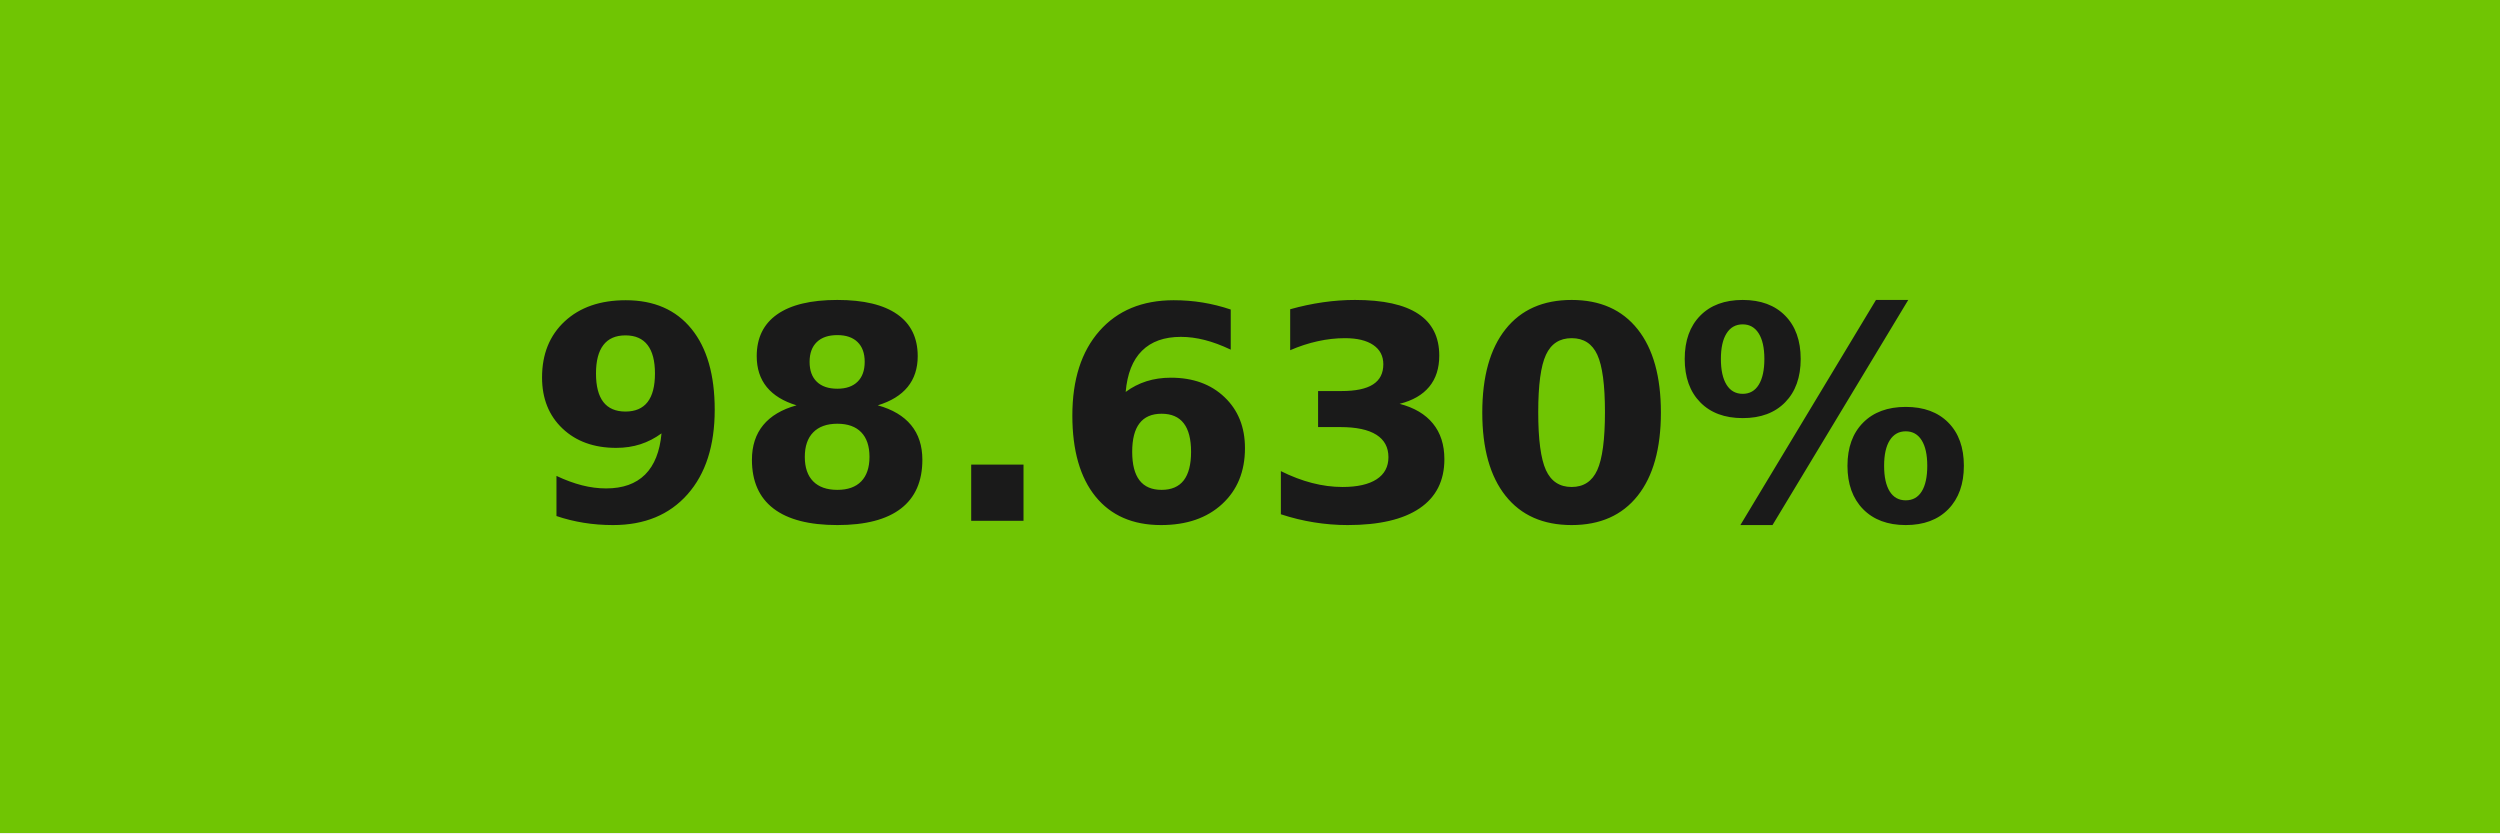
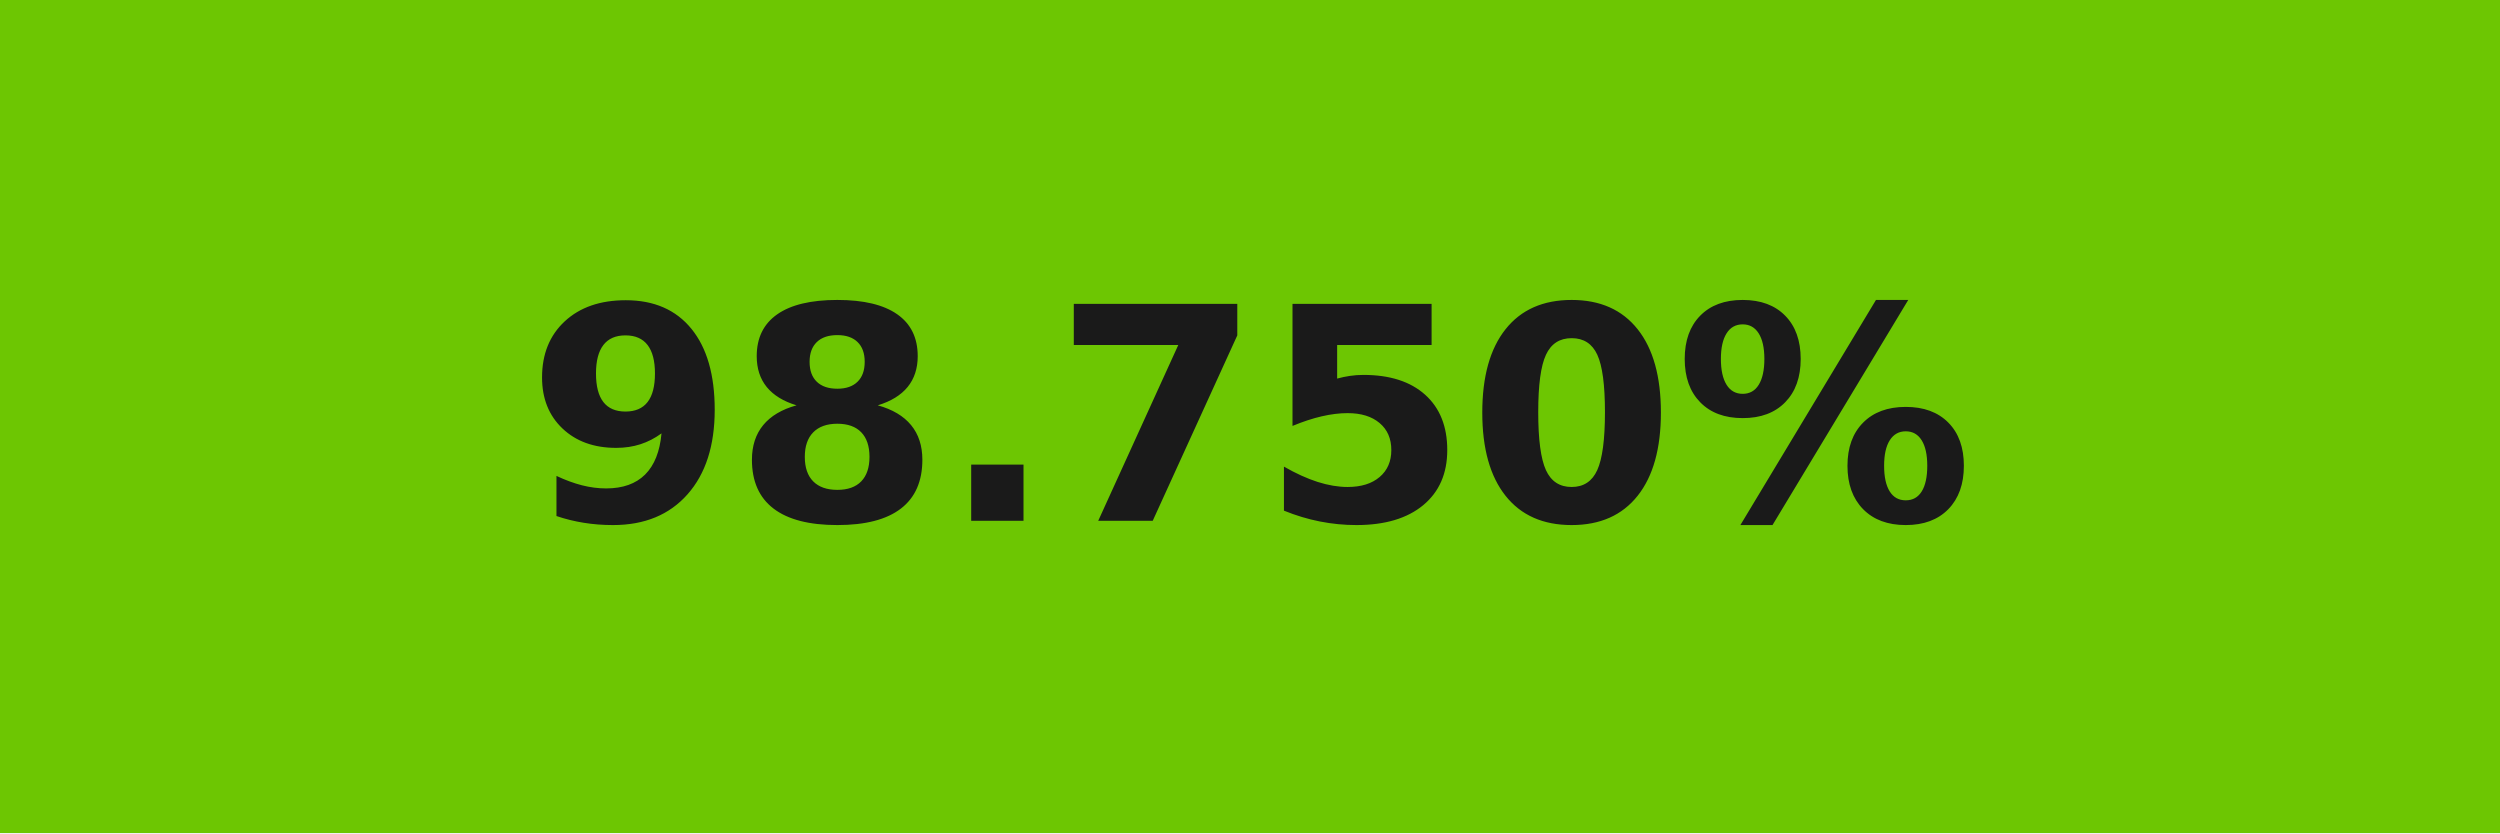
- <svg xmlns="http://www.w3.org/2000/svg" width="84" height="28" role="img" aria-label="98.630%">
+ <svg xmlns="http://www.w3.org/2000/svg" width="84" height="28" role="img" aria-label="98.750%">
  <g shape-rendering="crispEdges">
-     <rect width="84" height="28" fill="#70c503" />
+     <rect width="84" height="28" fill="#6dc602" />
  </g>
  <g fill="#fff" text-anchor="middle" font-family="Verdana,Geneva,DejaVu Sans,sans-serif" text-rendering="geometricPrecision" font-size="100">
-     <text transform="scale(.1)" x="420" y="175" textLength="597.5" fill="#1a1a1a" font-weight="bold">98.630%</text>
+     <text transform="scale(.1)" x="420" y="175" textLength="597.5" fill="#1a1a1a" font-weight="bold">98.750%</text>
  </g>
</svg>
